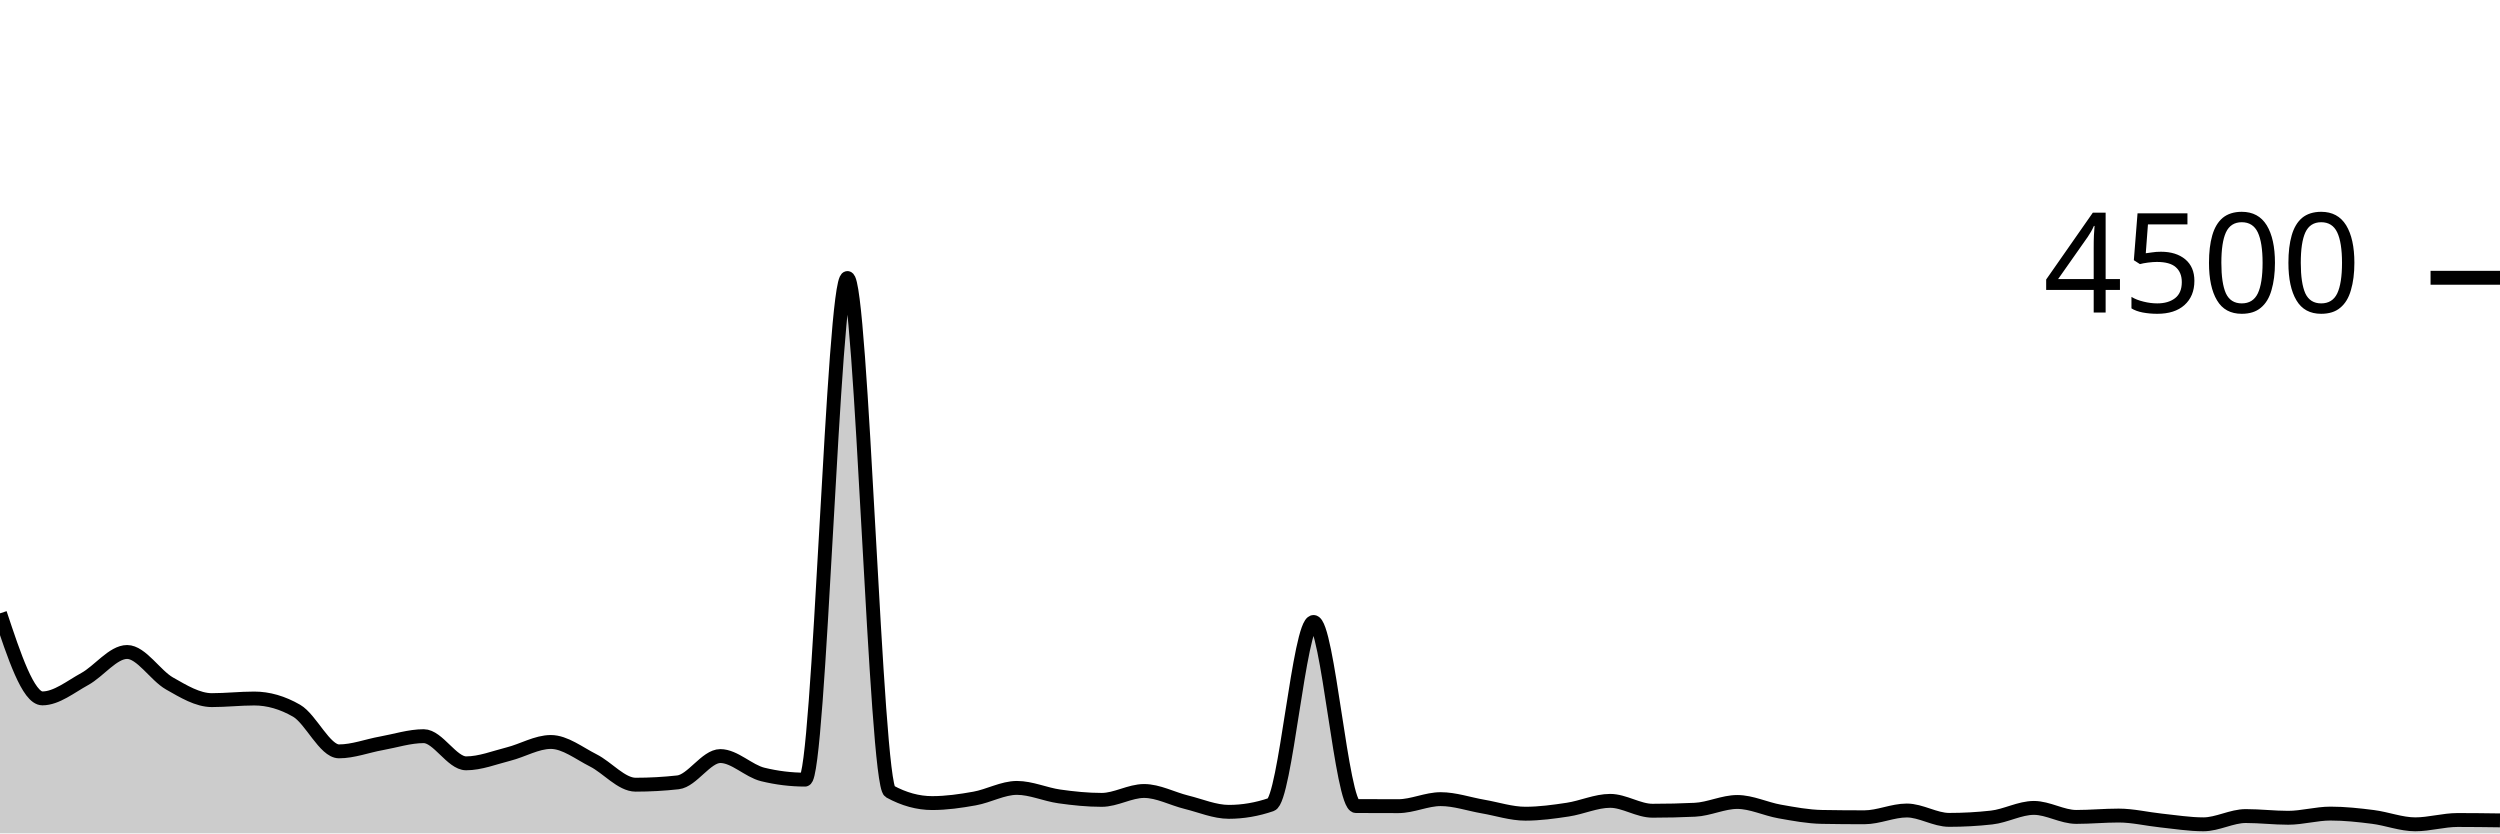
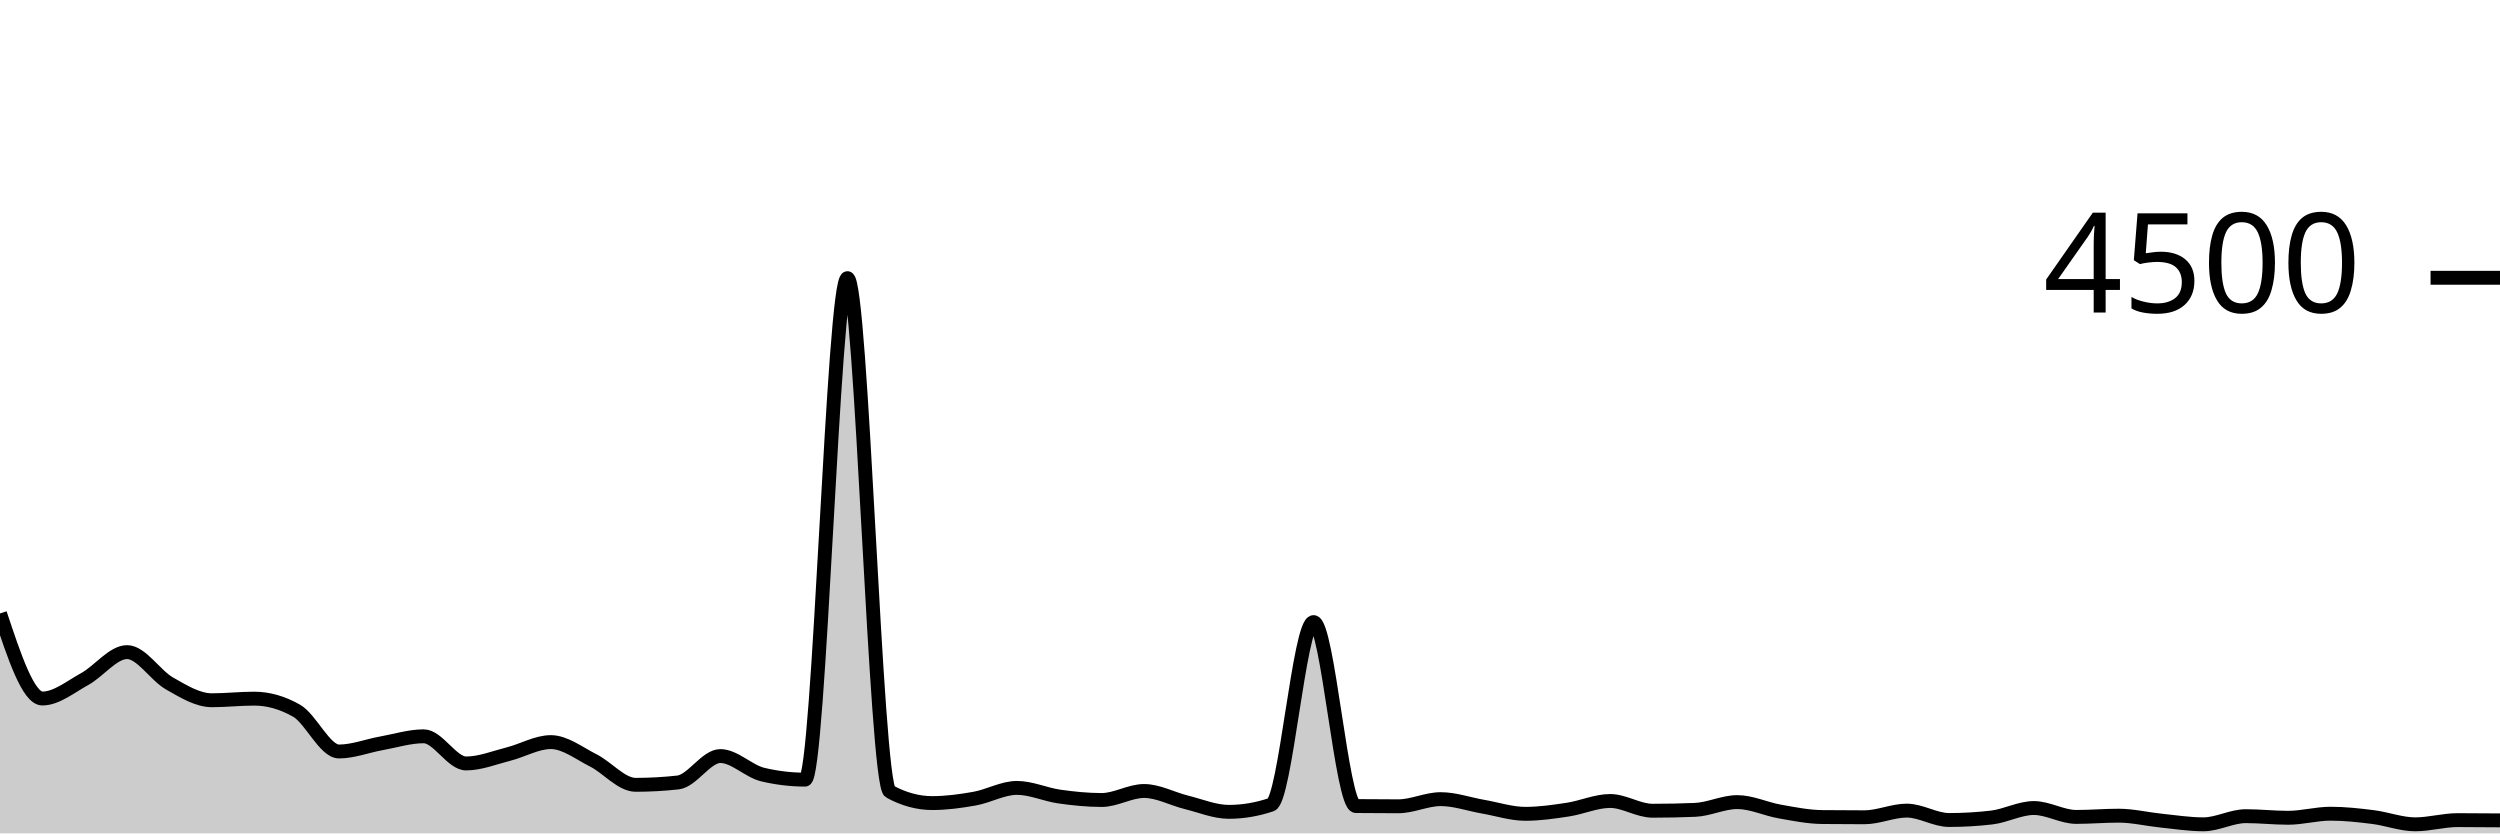
<svg xmlns="http://www.w3.org/2000/svg" viewBox="0 0 180 60">
  <g transform="translate(0,20)">
-     <path class="area" fill="rgba(0, 0, 0, 0.2)" d="M0,24.16C1.017,27.222,2.034,30.284,3.051,30.284C4.068,30.284,5.085,29.446,6.102,28.889C7.119,28.332,8.136,26.942,9.153,26.942C10.169,26.942,11.186,28.631,12.203,29.209C13.22,29.787,14.237,30.409,15.254,30.409C16.271,30.409,17.288,30.293,18.305,30.293C19.322,30.293,20.339,30.587,21.356,31.173C22.373,31.76,23.39,34.098,24.407,34.098C25.424,34.098,26.441,33.702,27.458,33.52C28.475,33.338,29.492,33.004,30.508,33.004C31.525,33.004,32.542,34.96,33.559,34.96C34.576,34.96,35.593,34.55,36.61,34.293C37.627,34.037,38.644,33.422,39.661,33.422C40.678,33.422,41.695,34.234,42.712,34.747C43.729,35.259,44.746,36.498,45.763,36.498C46.78,36.498,47.797,36.441,48.814,36.329C49.831,36.216,50.847,34.436,51.864,34.436C52.881,34.436,53.898,35.511,54.915,35.76C55.932,36.009,56.949,36.133,57.966,36.133C58.983,36.133,60,0.018,61.017,0.018C62.034,0.018,63.051,36.43,64.068,36.987C65.085,37.544,66.102,37.822,67.119,37.822C68.136,37.822,69.153,37.676,70.169,37.493C71.186,37.311,72.203,36.729,73.22,36.729C74.237,36.729,75.254,37.199,76.271,37.342C77.288,37.486,78.305,37.591,79.322,37.591C80.339,37.591,81.356,36.951,82.373,36.951C83.39,36.951,84.407,37.51,85.424,37.76C86.441,38.01,87.458,38.453,88.475,38.453C89.492,38.453,90.508,38.279,91.525,37.929C92.542,37.579,93.559,24.782,94.576,24.782C95.593,24.782,96.61,38.03,97.627,38.036C98.644,38.041,99.661,38.044,100.678,38.044C101.695,38.044,102.712,37.538,103.729,37.538C104.746,37.538,105.763,37.896,106.78,38.071C107.797,38.246,108.814,38.587,109.831,38.587C110.847,38.587,111.864,38.447,112.881,38.293C113.898,38.139,114.915,37.662,115.932,37.662C116.949,37.662,117.966,38.373,118.983,38.373C120,38.373,121.017,38.35,122.034,38.302C123.051,38.255,124.068,37.742,125.085,37.742C126.102,37.742,127.119,38.247,128.136,38.427C129.153,38.606,130.169,38.8,131.186,38.818C132.203,38.836,133.22,38.844,134.237,38.844C135.254,38.844,136.271,38.356,137.288,38.356C138.305,38.356,139.322,39.031,140.339,39.031C141.356,39.031,142.373,38.975,143.39,38.862C144.407,38.75,145.424,38.169,146.441,38.169C147.458,38.169,148.475,38.818,149.492,38.818C150.508,38.818,151.525,38.72,152.542,38.72C153.559,38.72,154.576,38.97,155.593,39.076C156.61,39.181,157.627,39.351,158.644,39.351C159.661,39.351,160.678,38.756,161.695,38.756C162.712,38.756,163.729,38.88,164.746,38.88C165.763,38.88,166.78,38.578,167.797,38.578C168.814,38.578,169.831,38.689,170.847,38.818C171.864,38.947,172.881,39.351,173.898,39.351C174.915,39.351,175.932,39.04,176.949,39.04C177.966,39.04,178.983,39.053,180,39.067L180,40C178.983,40,177.966,40,176.949,40C175.932,40,174.915,40,173.898,40C172.881,40,171.864,40,170.847,40C169.831,40,168.814,40,167.797,40C166.78,40,165.763,40,164.746,40C163.729,40,162.712,40,161.695,40C160.678,40,159.661,40,158.644,40C157.627,40,156.61,40,155.593,40C154.576,40,153.559,40,152.542,40C151.525,40,150.508,40,149.492,40C148.475,40,147.458,40,146.441,40C145.424,40,144.407,40,143.39,40C142.373,40,141.356,40,140.339,40C139.322,40,138.305,40,137.288,40C136.271,40,135.254,40,134.237,40C133.22,40,132.203,40,131.186,40C130.169,40,129.153,40,128.136,40C127.119,40,126.102,40,125.085,40C124.068,40,123.051,40,122.034,40C121.017,40,120,40,118.983,40C117.966,40,116.949,40,115.932,40C114.915,40,113.898,40,112.881,40C111.864,40,110.847,40,109.831,40C108.814,40,107.797,40,106.78,40C105.763,40,104.746,40,103.729,40C102.712,40,101.695,40,100.678,40C99.661,40,98.644,40,97.627,40C96.61,40,95.593,40,94.576,40C93.559,40,92.542,40,91.525,40C90.508,40,89.492,40,88.475,40C87.458,40,86.441,40,85.424,40C84.407,40,83.39,40,82.373,40C81.356,40,80.339,40,79.322,40C78.305,40,77.288,40,76.271,40C75.254,40,74.237,40,73.22,40C72.203,40,71.186,40,70.169,40C69.153,40,68.136,40,67.119,40C66.102,40,65.085,40,64.068,40C63.051,40,62.034,40,61.017,40C60,40,58.983,40,57.966,40C56.949,40,55.932,40,54.915,40C53.898,40,52.881,40,51.864,40C50.847,40,49.831,40,48.814,40C47.797,40,46.78,40,45.763,40C44.746,40,43.729,40,42.712,40C41.695,40,40.678,40,39.661,40C38.644,40,37.627,40,36.61,40C35.593,40,34.576,40,33.559,40C32.542,40,31.525,40,30.508,40C29.492,40,28.475,40,27.458,40C26.441,40,25.424,40,24.407,40C23.39,40,22.373,40,21.356,40C20.339,40,19.322,40,18.305,40C17.288,40,16.271,40,15.254,40C14.237,40,13.22,40,12.203,40C11.186,40,10.169,40,9.153,40C8.136,40,7.119,40,6.102,40C5.085,40,4.068,40,3.051,40C2.034,40,1.017,40,0,40Z" />
-     <path class="line" stroke="black" fill="none" d="M0,24.16C1.017,27.222,2.034,30.284,3.051,30.284C4.068,30.284,5.085,29.446,6.102,28.889C7.119,28.332,8.136,26.942,9.153,26.942C10.169,26.942,11.186,28.631,12.203,29.209C13.22,29.787,14.237,30.409,15.254,30.409C16.271,30.409,17.288,30.293,18.305,30.293C19.322,30.293,20.339,30.587,21.356,31.173C22.373,31.76,23.39,34.098,24.407,34.098C25.424,34.098,26.441,33.702,27.458,33.52C28.475,33.338,29.492,33.004,30.508,33.004C31.525,33.004,32.542,34.96,33.559,34.96C34.576,34.96,35.593,34.55,36.61,34.293C37.627,34.037,38.644,33.422,39.661,33.422C40.678,33.422,41.695,34.234,42.712,34.747C43.729,35.259,44.746,36.498,45.763,36.498C46.78,36.498,47.797,36.441,48.814,36.329C49.831,36.216,50.847,34.436,51.864,34.436C52.881,34.436,53.898,35.511,54.915,35.76C55.932,36.009,56.949,36.133,57.966,36.133C58.983,36.133,60,0.018,61.017,0.018C62.034,0.018,63.051,36.43,64.068,36.987C65.085,37.544,66.102,37.822,67.119,37.822C68.136,37.822,69.153,37.676,70.169,37.493C71.186,37.311,72.203,36.729,73.22,36.729C74.237,36.729,75.254,37.199,76.271,37.342C77.288,37.486,78.305,37.591,79.322,37.591C80.339,37.591,81.356,36.951,82.373,36.951C83.39,36.951,84.407,37.51,85.424,37.76C86.441,38.01,87.458,38.453,88.475,38.453C89.492,38.453,90.508,38.279,91.525,37.929C92.542,37.579,93.559,24.782,94.576,24.782C95.593,24.782,96.61,38.03,97.627,38.036C98.644,38.041,99.661,38.044,100.678,38.044C101.695,38.044,102.712,37.538,103.729,37.538C104.746,37.538,105.763,37.896,106.78,38.071C107.797,38.246,108.814,38.587,109.831,38.587C110.847,38.587,111.864,38.447,112.881,38.293C113.898,38.139,114.915,37.662,115.932,37.662C116.949,37.662,117.966,38.373,118.983,38.373C120,38.373,121.017,38.35,122.034,38.302C123.051,38.255,124.068,37.742,125.085,37.742C126.102,37.742,127.119,38.247,128.136,38.427C129.153,38.606,130.169,38.8,131.186,38.818C132.203,38.836,133.22,38.844,134.237,38.844C135.254,38.844,136.271,38.356,137.288,38.356C138.305,38.356,139.322,39.031,140.339,39.031C141.356,39.031,142.373,38.975,143.39,38.862C144.407,38.75,145.424,38.169,146.441,38.169C147.458,38.169,148.475,38.818,149.492,38.818C150.508,38.818,151.525,38.72,152.542,38.72C153.559,38.72,154.576,38.97,155.593,39.076C156.61,39.181,157.627,39.351,158.644,39.351C159.661,39.351,160.678,38.756,161.695,38.756C162.712,38.756,163.729,38.88,164.746,38.88C165.763,38.88,166.78,38.578,167.797,38.578C168.814,38.578,169.831,38.689,170.847,38.818C171.864,38.947,172.881,39.351,173.898,39.351C174.915,39.351,175.932,39.04,176.949,39.04C177.966,39.04,178.983,39.053,180,39.067" />
+     <path class="area" fill="rgba(0, 0, 0, 0.2)" d="M0,24.169C1.017,27.231,2.034,30.293,3.051,30.293C4.068,30.293,5.085,29.446,6.102,28.889C7.119,28.332,8.136,26.951,9.153,26.951C10.169,26.951,11.186,28.631,12.203,29.209C13.22,29.787,14.237,30.418,15.254,30.418C16.271,30.418,17.288,30.302,18.305,30.302C19.322,30.302,20.339,30.593,21.356,31.173C22.373,31.754,23.39,34.107,24.407,34.107C25.424,34.107,26.441,33.702,27.458,33.52C28.475,33.338,29.492,33.013,30.508,33.013C31.525,33.013,32.542,34.969,33.559,34.969C34.576,34.969,35.593,34.55,36.61,34.293C37.627,34.037,38.644,33.431,39.661,33.431C40.678,33.431,41.695,34.234,42.712,34.747C43.729,35.259,44.746,36.507,45.763,36.507C46.78,36.507,47.797,36.45,48.814,36.338C49.831,36.225,50.847,34.436,51.864,34.436C52.881,34.436,53.898,35.526,54.915,35.769C55.932,36.012,56.949,36.133,57.966,36.133C58.983,36.133,60,0.027,61.017,0.027C62.034,0.027,63.051,36.444,64.068,36.996C65.085,37.547,66.102,37.822,67.119,37.822C68.136,37.822,69.153,37.684,70.169,37.502C71.186,37.32,72.203,36.729,73.22,36.729C74.237,36.729,75.254,37.206,76.271,37.351C77.288,37.496,78.305,37.6,79.322,37.6C80.339,37.6,81.356,36.951,82.373,36.951C83.39,36.951,84.407,37.519,85.424,37.769C86.441,38.019,87.458,38.453,88.475,38.453C89.492,38.453,90.508,38.281,91.525,37.938C92.542,37.594,93.559,24.791,94.576,24.791C95.593,24.791,96.61,38.024,97.627,38.036C98.644,38.047,99.661,38.053,100.678,38.053C101.695,38.053,102.712,37.538,103.729,37.538C104.746,37.538,105.763,37.904,106.78,38.08C107.797,38.256,108.814,38.596,109.831,38.596C110.847,38.596,111.864,38.447,112.881,38.293C113.898,38.139,114.915,37.671,115.932,37.671C116.949,37.671,117.966,38.373,118.983,38.373C120,38.373,121.017,38.353,122.034,38.311C123.051,38.27,124.068,37.751,125.085,37.751C126.102,37.751,127.119,38.247,128.136,38.427C129.153,38.606,130.169,38.815,131.186,38.827C132.203,38.839,133.22,38.844,134.237,38.844C135.254,38.844,136.271,38.364,137.288,38.364C138.305,38.364,139.322,39.04,140.339,39.04C141.356,39.04,142.373,38.981,143.39,38.862C144.407,38.744,145.424,38.178,146.441,38.178C147.458,38.178,148.475,38.818,149.492,38.818C150.508,38.818,151.525,38.729,152.542,38.729C153.559,38.729,154.576,38.981,155.593,39.084C156.61,39.188,157.627,39.351,158.644,39.351C159.661,39.351,160.678,38.764,161.695,38.764C162.712,38.764,163.729,38.88,164.746,38.88C165.763,38.88,166.78,38.587,167.797,38.587C168.814,38.587,169.831,38.699,170.847,38.827C171.864,38.954,172.881,39.351,173.898,39.351C174.915,39.351,175.932,39.049,176.949,39.049C177.966,39.049,178.983,39.058,180,39.067L180,40C178.983,40,177.966,40,176.949,40C175.932,40,174.915,40,173.898,40C172.881,40,171.864,40,170.847,40C169.831,40,168.814,40,167.797,40C166.78,40,165.763,40,164.746,40C163.729,40,162.712,40,161.695,40C160.678,40,159.661,40,158.644,40C157.627,40,156.61,40,155.593,40C154.576,40,153.559,40,152.542,40C151.525,40,150.508,40,149.492,40C148.475,40,147.458,40,146.441,40C145.424,40,144.407,40,143.39,40C142.373,40,141.356,40,140.339,40C139.322,40,138.305,40,137.288,40C136.271,40,135.254,40,134.237,40C133.22,40,132.203,40,131.186,40C130.169,40,129.153,40,128.136,40C127.119,40,126.102,40,125.085,40C124.068,40,123.051,40,122.034,40C121.017,40,120,40,118.983,40C117.966,40,116.949,40,115.932,40C114.915,40,113.898,40,112.881,40C111.864,40,110.847,40,109.831,40C108.814,40,107.797,40,106.78,40C105.763,40,104.746,40,103.729,40C102.712,40,101.695,40,100.678,40C99.661,40,98.644,40,97.627,40C96.61,40,95.593,40,94.576,40C93.559,40,92.542,40,91.525,40C90.508,40,89.492,40,88.475,40C87.458,40,86.441,40,85.424,40C84.407,40,83.39,40,82.373,40C81.356,40,80.339,40,79.322,40C78.305,40,77.288,40,76.271,40C75.254,40,74.237,40,73.22,40C72.203,40,71.186,40,70.169,40C69.153,40,68.136,40,67.119,40C66.102,40,65.085,40,64.068,40C63.051,40,62.034,40,61.017,40C60,40,58.983,40,57.966,40C56.949,40,55.932,40,54.915,40C53.898,40,52.881,40,51.864,40C50.847,40,49.831,40,48.814,40C47.797,40,46.78,40,45.763,40C44.746,40,43.729,40,42.712,40C41.695,40,40.678,40,39.661,40C38.644,40,37.627,40,36.61,40C35.593,40,34.576,40,33.559,40C32.542,40,31.525,40,30.508,40C29.492,40,28.475,40,27.458,40C26.441,40,25.424,40,24.407,40C23.39,40,22.373,40,21.356,40C20.339,40,19.322,40,18.305,40C17.288,40,16.271,40,15.254,40C14.237,40,13.22,40,12.203,40C11.186,40,10.169,40,9.153,40C8.136,40,7.119,40,6.102,40C5.085,40,4.068,40,3.051,40C2.034,40,1.017,40,0,40Z" />
+     <path class="line" stroke="black" fill="none" d="M0,24.169C1.017,27.231,2.034,30.293,3.051,30.293C4.068,30.293,5.085,29.446,6.102,28.889C7.119,28.332,8.136,26.951,9.153,26.951C10.169,26.951,11.186,28.631,12.203,29.209C13.22,29.787,14.237,30.418,15.254,30.418C16.271,30.418,17.288,30.302,18.305,30.302C19.322,30.302,20.339,30.593,21.356,31.173C22.373,31.754,23.39,34.107,24.407,34.107C25.424,34.107,26.441,33.702,27.458,33.52C28.475,33.338,29.492,33.013,30.508,33.013C31.525,33.013,32.542,34.969,33.559,34.969C34.576,34.969,35.593,34.55,36.61,34.293C37.627,34.037,38.644,33.431,39.661,33.431C40.678,33.431,41.695,34.234,42.712,34.747C43.729,35.259,44.746,36.507,45.763,36.507C46.78,36.507,47.797,36.45,48.814,36.338C49.831,36.225,50.847,34.436,51.864,34.436C52.881,34.436,53.898,35.526,54.915,35.769C55.932,36.012,56.949,36.133,57.966,36.133C58.983,36.133,60,0.027,61.017,0.027C62.034,0.027,63.051,36.444,64.068,36.996C65.085,37.547,66.102,37.822,67.119,37.822C68.136,37.822,69.153,37.684,70.169,37.502C71.186,37.32,72.203,36.729,73.22,36.729C74.237,36.729,75.254,37.206,76.271,37.351C77.288,37.496,78.305,37.6,79.322,37.6C80.339,37.6,81.356,36.951,82.373,36.951C83.39,36.951,84.407,37.519,85.424,37.769C86.441,38.019,87.458,38.453,88.475,38.453C89.492,38.453,90.508,38.281,91.525,37.938C92.542,37.594,93.559,24.791,94.576,24.791C95.593,24.791,96.61,38.024,97.627,38.036C98.644,38.047,99.661,38.053,100.678,38.053C101.695,38.053,102.712,37.538,103.729,37.538C104.746,37.538,105.763,37.904,106.78,38.08C107.797,38.256,108.814,38.596,109.831,38.596C110.847,38.596,111.864,38.447,112.881,38.293C113.898,38.139,114.915,37.671,115.932,37.671C116.949,37.671,117.966,38.373,118.983,38.373C120,38.373,121.017,38.353,122.034,38.311C123.051,38.27,124.068,37.751,125.085,37.751C126.102,37.751,127.119,38.247,128.136,38.427C129.153,38.606,130.169,38.815,131.186,38.827C132.203,38.839,133.22,38.844,134.237,38.844C135.254,38.844,136.271,38.364,137.288,38.364C138.305,38.364,139.322,39.04,140.339,39.04C141.356,39.04,142.373,38.981,143.39,38.862C144.407,38.744,145.424,38.178,146.441,38.178C147.458,38.178,148.475,38.818,149.492,38.818C150.508,38.818,151.525,38.729,152.542,38.729C153.559,38.729,154.576,38.981,155.593,39.084C156.61,39.188,157.627,39.351,158.644,39.351C159.661,39.351,160.678,38.764,161.695,38.764C162.712,38.764,163.729,38.88,164.746,38.88C165.763,38.88,166.78,38.587,167.797,38.587C168.814,38.587,169.831,38.699,170.847,38.827C171.864,38.954,172.881,39.351,173.898,39.351C174.915,39.351,175.932,39.049,176.949,39.049C177.966,39.049,178.983,39.058,180,39.067" />
    <path class="axis-ceiling" stroke-width="1" stroke="black" fill="none" d="M175,0L180,0" />
    <text class="axis-ceiling-label" font-family="sans-serif" text-anchor="end" font-size="10px" x="170" y="2.5">4500</text>
  </g>
</svg>
